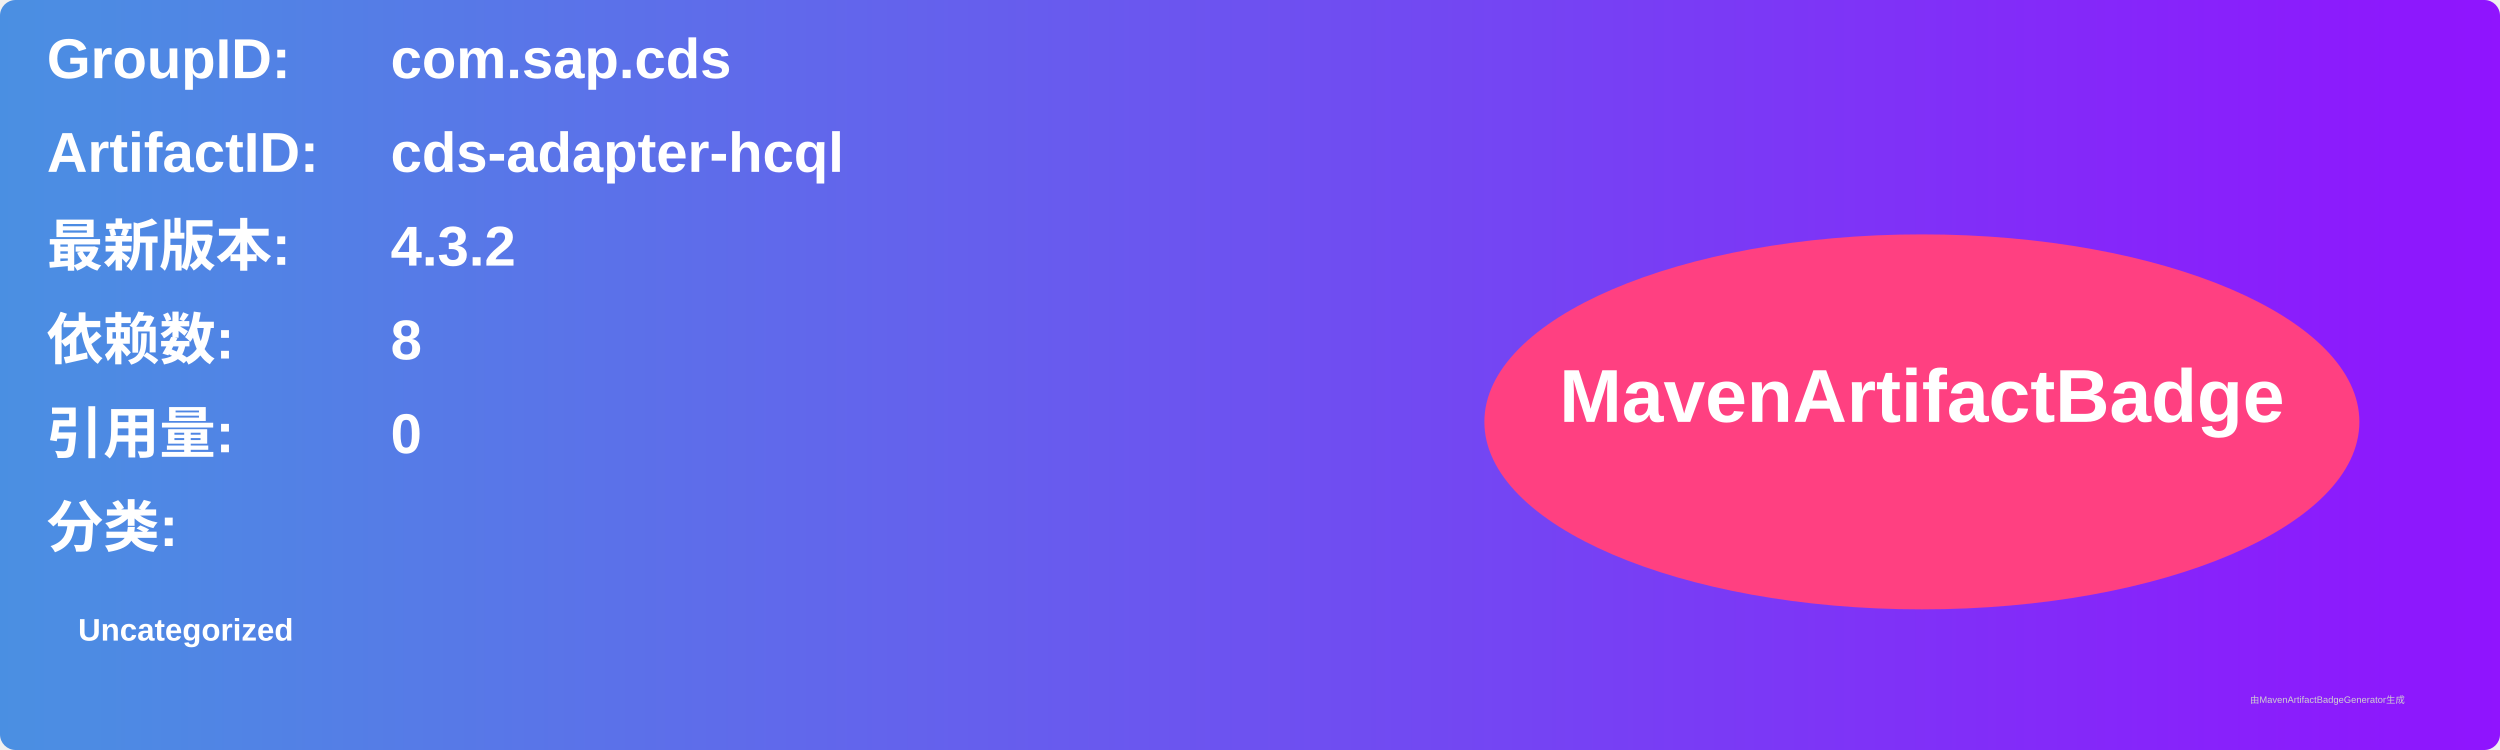
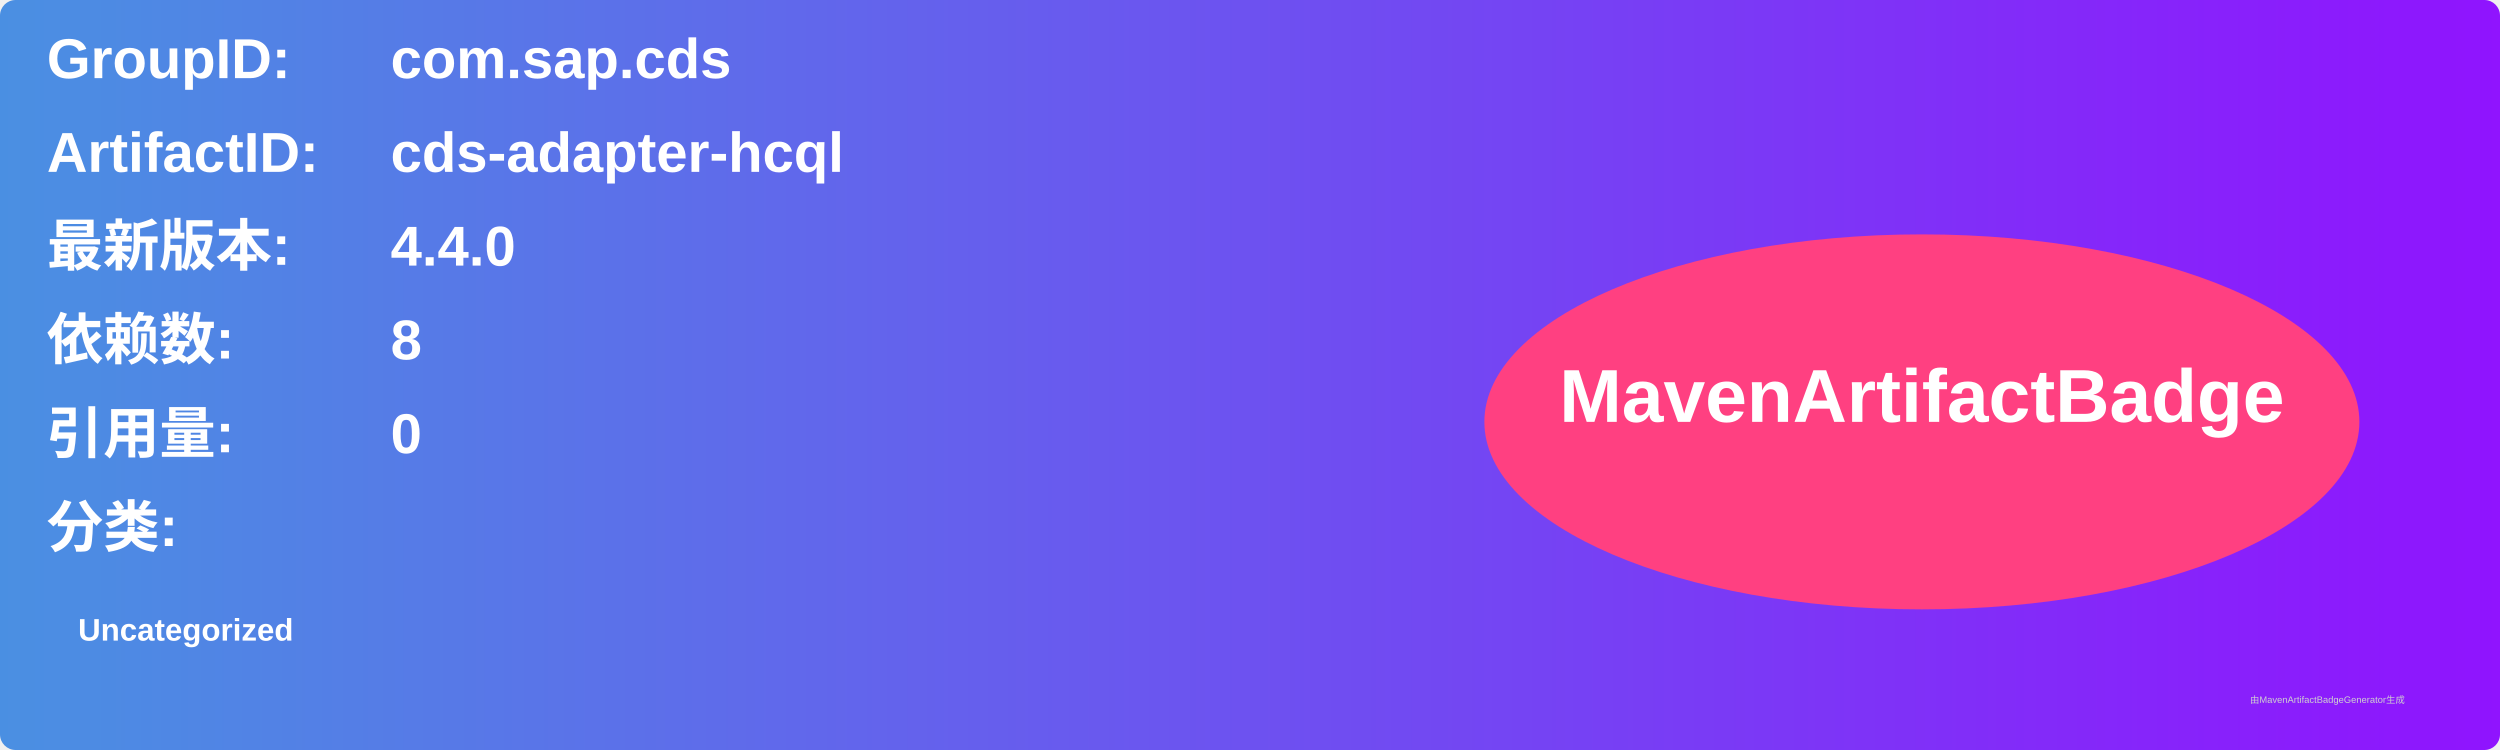
<svg xmlns="http://www.w3.org/2000/svg" width="800" height="240" viewBox="0 0 800 240">
  <linearGradient id="grad" x1="0%" y1="0%" x2="100%" y2="0%">
    <stop offset="0%" stop-color="#4a90e2" />
    <stop offset="100%" stop-color="#9013fe" />
  </linearGradient>
  <rect width="100%" height="100%" rx="5" ry="5" fill="url(#grad)" />
  <g transform="translate(15, 15)">
    <text x="0" y="10" font-family="Arial" font-size="18" fill="white" font-weight="bold" width="260">GroupID:</text>
    <text x="110" y="10" font-family="Arial" font-size="18" fill="white" font-weight="bold" width="460">com.sap.cds</text>
    <text x="0" y="40" font-family="Arial" font-size="18" fill="white" font-weight="bold" width="260">ArtifactID:</text>
    <text x="110" y="40" font-family="Arial" font-size="18" fill="white" font-weight="bold" width="460">cds-adapter-hcql</text>
    <text x="0" y="70" font-family="Arial" font-size="18" fill="white" font-weight="bold">最新版本:</text>
    <text x="110" y="70" font-family="Arial" font-size="18" fill="white" font-weight="bold">
-       <tspan font-weight="bold">4.3.2</tspan>
+       <tspan font-weight="bold">4.4.0</tspan>
    </text>
    <text x="0" y="100" font-family="Arial" font-size="18" fill="white" font-weight="bold">依赖数: </text>
    <text x="110" y="100" font-family="Arial" font-size="18" fill="white">
      <tspan font-weight="bold">8</tspan>
    </text>
    <text x="0" y="130" font-family="Arial" font-size="18" fill="white" font-weight="bold">引用量: </text>
    <text x="110" y="130" font-family="Arial" font-size="18" fill="white">
      <tspan font-weight="bold">0</tspan>
    </text>
    <text x="0" y="160" font-family="Arial" font-size="18" fill="white" font-weight="bold">分类:</text>
    <text x="10" y="190" font-family="Arial" font-size="10" fill="white">
      <tspan font-weight="bold">Uncategorized</tspan>
    </text>
    <ellipse cx="600" cy="120" rx="140" ry="60" fill="#ff4081" />
    <text x="600" y="120" text-anchor="middle" font-family="Arial" font-size="24" fill="white" font-weight="bold">MavenArtifactBadge</text>
  </g>
  <text x="720" y="225" font-family="Arial" font-size="3" fill="#d0d0d0">由MavenArtifactBadgeGenerator生成</text>
</svg>
